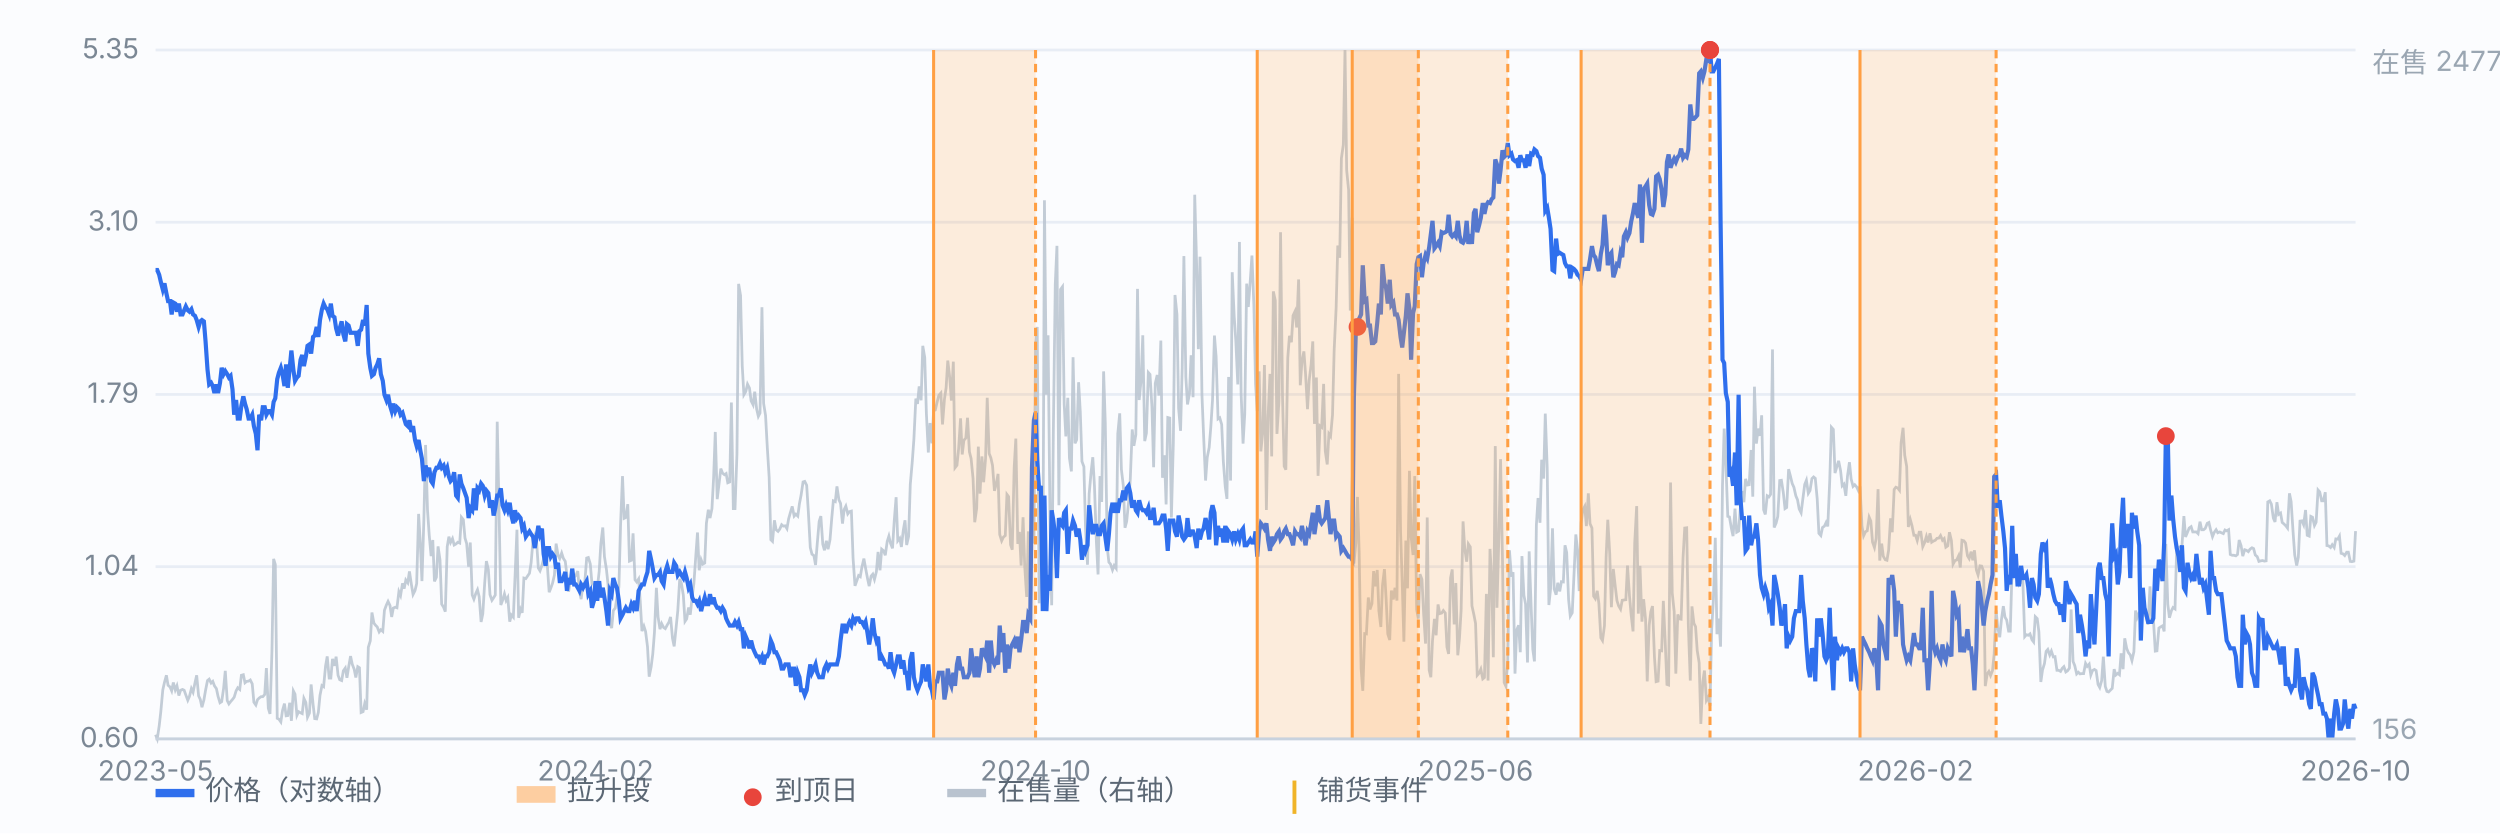
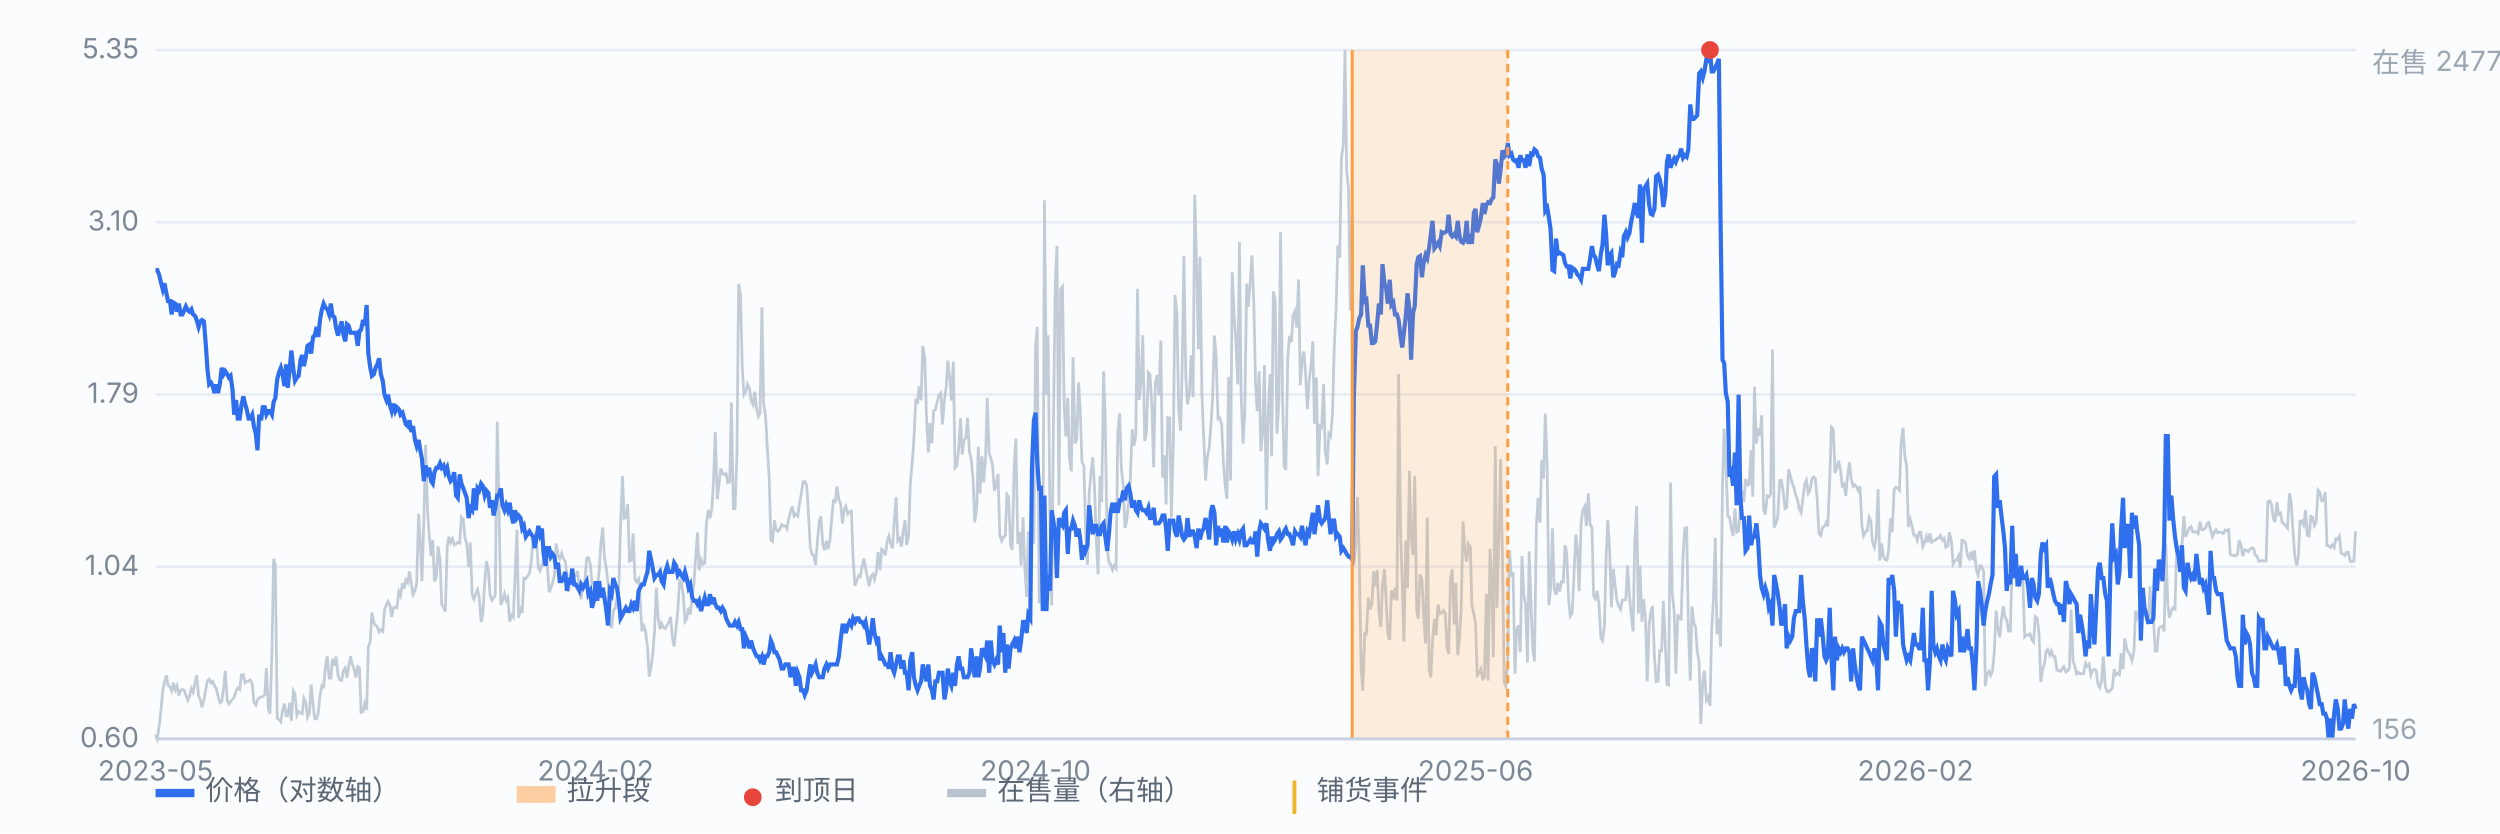
<svg xmlns="http://www.w3.org/2000/svg" viewBox="0 0 900 300" preserveAspectRatio="xMidYMid meet" style="width:100%;max-width:900px;height:auto;display:block" font-family="-apple-system,Segoe UI,Microsoft YaHei,sans-serif" font-size="10">
  <rect x="0" y="0" width="900" height="300" fill="#fbfcfe" />
  <line x1="56" y1="266.0" x2="848" y2="266.0" stroke="#e8edf5" stroke-width="1" />
  <text x="50" y="269.0" text-anchor="end" fill="#7b8794">0.60</text>
  <line x1="56" y1="204.0" x2="848" y2="204.0" stroke="#e8edf5" stroke-width="1" />
  <text x="50" y="207.0" text-anchor="end" fill="#7b8794">1.04</text>
  <line x1="56" y1="142.0" x2="848" y2="142.0" stroke="#e8edf5" stroke-width="1" />
  <text x="50" y="145.0" text-anchor="end" fill="#7b8794">1.79</text>
  <line x1="56" y1="80.0" x2="848" y2="80.0" stroke="#e8edf5" stroke-width="1" />
  <text x="50" y="83.0" text-anchor="end" fill="#7b8794">3.10</text>
  <line x1="56" y1="18.0" x2="848" y2="18.0" stroke="#e8edf5" stroke-width="1" />
  <text x="50" y="21.0" text-anchor="end" fill="#7b8794">5.35</text>
  <path d="M56.0 264.5 L56.6 266.0 L57.3 261.4 L57.9 256.1 L58.6 248.4 L59.2 245.7 L59.9 243.1 L60.5 246.7 L61.2 247.3 L61.8 248.7 L62.4 245.7 L63.1 248.4 L63.7 246.9 L64.4 250.4 L65.0 248.5 L65.7 248.2 L66.3 248.5 L66.9 250.2 L67.6 252.1 L68.2 250.7 L68.9 247.9 L69.5 249.2 L70.2 245.8 L70.8 243.1 L71.5 250.5 L72.1 251.8 L72.7 254.6 L73.4 252.0 L74.0 248.5 L74.7 245.0 L75.3 244.5 L76.0 245.9 L76.6 245.3 L77.2 246.9 L77.9 247.9 L78.5 250.7 L79.2 253.0 L79.8 252.6 L80.5 247.8 L81.1 241.5 L81.8 252.2 L82.4 253.4 L83.0 252.6 L83.7 251.8 L84.3 251.0 L85.0 248.7 L85.6 247.6 L86.3 248.2 L86.9 243.1 L87.6 242.9 L88.2 245.8 L88.8 245.3 L89.5 245.2 L90.1 244.8 L90.8 246.2 L91.4 252.8 L92.1 253.8 L92.7 251.9 L93.3 251.3 L94.0 250.8 L94.6 250.8 L95.3 250.0 L95.9 240.5 L96.6 255.0 L97.2 257.0 L97.9 234.4 L98.5 201.2 L99.1 203.2 L99.8 258.6 L100.4 258.9 L101.1 259.9 L101.7 255.8 L102.4 253.3 L103.0 257.7 L103.6 257.6 L104.3 253.0 L104.9 259.5 L105.6 248.7 L106.2 249.9 L106.9 257.5 L107.5 256.2 L108.2 256.6 L108.8 256.9 L109.4 251.4 L110.1 252.9 L110.7 258.2 L111.4 256.7 L112.0 246.4 L112.7 253.5 L113.3 258.7 L114.0 258.8 L114.6 256.5 L115.2 250.3 L115.9 246.8 L116.5 247.2 L117.2 239.8 L117.8 236.3 L118.5 244.1 L119.1 244.1 L119.7 237.2 L120.4 239.7 L121.0 236.4 L121.7 243.1 L122.3 244.7 L123.0 245.0 L123.6 241.5 L124.3 240.5 L124.9 244.0 L125.5 240.2 L126.2 236.2 L126.8 239.1 L127.5 240.9 L128.1 243.9 L128.8 240.0 L129.4 240.4 L130.0 256.5 L130.7 256.2 L131.3 253.3 L132.0 255.5 L132.6 233.0 L133.3 230.7 L133.9 220.5 L134.6 224.3 L135.2 225.1 L135.8 225.7 L136.5 227.5 L137.1 226.7 L137.8 227.3 L138.4 219.7 L139.1 217.8 L139.7 216.5 L140.4 218.0 L141.0 222.1 L141.6 218.9 L142.3 218.6 L142.9 218.8 L143.6 213.0 L144.2 214.4 L144.9 210.0 L145.5 211.9 L146.1 208.8 L146.8 209.8 L147.4 205.7 L148.1 210.4 L148.7 214.0 L149.4 212.6 L150.0 210.1 L150.7 185.0 L151.3 195.3 L151.9 209.2 L152.6 186.9 L153.2 160.2 L153.9 183.6 L154.5 192.4 L155.2 200.2 L155.8 194.4 L156.4 209.3 L157.1 207.8 L157.7 196.7 L158.4 201.6 L159.0 217.5 L159.7 218.6 L160.3 220.2 L161.0 196.8 L161.6 193.2 L162.2 195.3 L162.9 193.9 L163.5 196.2 L164.2 195.8 L164.8 195.2 L165.5 195.5 L166.1 186.2 L166.8 187.1 L167.4 193.7 L168.0 195.7 L168.7 204.0 L169.3 195.3 L170.0 214.2 L170.6 215.7 L171.3 213.6 L171.9 212.3 L172.5 214.8 L173.2 223.9 L173.8 221.0 L174.5 209.7 L175.1 202.0 L175.8 205.0 L176.4 214.1 L177.1 216.1 L177.7 215.2 L178.3 214.2 L179.0 151.8 L179.6 180.6 L180.3 217.8 L180.9 216.2 L181.6 213.8 L182.2 216.2 L182.8 215.1 L183.5 223.8 L184.1 221.4 L184.8 222.2 L185.4 207.9 L186.1 190.7 L186.7 222.4 L187.4 219.3 L188.0 220.6 L188.6 208.1 L189.3 208.3 L189.9 207.4 L190.6 206.4 L191.2 202.6 L191.9 194.4 L192.5 192.8 L193.2 195.5 L193.8 204.5 L194.4 205.5 L195.1 203.5 L195.7 201.2 L196.4 199.1 L197.0 202.9 L197.7 213.2 L198.3 211.7 L198.9 210.0 L199.6 207.0 L200.2 195.7 L200.9 199.9 L201.5 201.1 L202.2 199.1 L202.8 201.0 L203.5 202.1 L204.1 207.1 L204.7 213.0 L205.4 208.2 L206.0 207.7 L206.7 207.7 L207.3 207.2 L208.0 205.6 L208.6 213.0 L209.2 215.7 L209.9 210.2 L210.5 210.0 L211.2 200.9 L211.8 200.7 L212.5 203.0 L213.1 210.1 L213.8 210.4 L214.4 214.2 L215.0 211.9 L215.7 205.8 L216.3 195.8 L217.0 189.9 L217.6 200.4 L218.3 204.9 L218.9 210.4 L219.6 224.6 L220.2 226.1 L220.8 219.8 L221.5 218.9 L222.1 215.0 L222.8 211.3 L223.4 189.1 L224.1 171.4 L224.7 186.6 L225.3 186.3 L226.0 181.5 L226.6 202.0 L227.3 201.7 L227.9 192.0 L228.6 208.7 L229.2 209.5 L229.9 208.4 L230.5 216.7 L231.1 227.2 L231.8 225.4 L232.4 227.3 L233.1 232.8 L233.7 243.6 L234.4 240.1 L235.0 235.4 L235.6 227.7 L236.3 211.6 L236.9 222.1 L237.6 226.5 L238.2 224.5 L238.9 225.9 L239.5 226.3 L240.2 225.0 L240.8 224.0 L241.4 222.1 L242.1 229.8 L242.7 232.7 L243.4 225.9 L244.0 219.9 L244.7 208.4 L245.3 210.0 L246.0 214.3 L246.6 223.7 L247.2 222.8 L247.9 218.7 L248.5 221.3 L249.2 214.6 L249.8 210.0 L250.5 200.0 L251.1 191.7 L251.7 205.3 L252.4 201.5 L253.0 203.1 L253.7 202.7 L254.3 188.4 L255.0 183.5 L255.6 186.5 L256.3 183.1 L256.9 172.0 L257.5 155.5 L258.2 179.7 L258.8 174.6 L259.5 168.7 L260.1 170.3 L260.8 170.9 L261.4 170.5 L262.0 173.8 L262.7 173.5 L263.3 144.9 L264.0 183.1 L264.6 183.1 L265.3 163.5 L265.9 102.2 L266.6 106.4 L267.2 131.6 L267.8 142.1 L268.5 140.9 L269.1 138.3 L269.8 139.7 L270.4 144.3 L271.1 145.7 L271.7 141.0 L272.4 147.3 L273.0 149.9 L273.6 148.7 L274.3 110.6 L274.9 145.2 L275.6 149.6 L276.2 160.6 L276.9 171.9 L277.5 194.3 L278.1 194.9 L278.8 187.3 L279.4 190.7 L280.1 191.3 L280.7 190.5 L281.4 188.9 L282.0 189.4 L282.7 189.3 L283.3 190.3 L283.9 186.8 L284.6 184.3 L285.2 182.3 L285.9 185.8 L286.5 185.1 L287.2 185.8 L287.8 181.3 L288.4 178.2 L289.1 173.5 L289.7 173.3 L290.4 174.7 L291.0 184.2 L291.7 197.1 L292.3 199.5 L293.0 200.0 L293.6 203.4 L294.2 195.8 L294.9 187.7 L295.5 185.8 L296.2 195.9 L296.8 198.1 L297.5 194.7 L298.1 197.7 L298.8 194.3 L299.4 186.9 L300.0 180.3 L300.7 180.6 L301.3 175.1 L302.0 179.9 L302.6 181.2 L303.3 188.5 L303.9 183.4 L304.5 182.2 L305.2 185.0 L305.8 184.2 L306.5 184.0 L307.1 200.9 L307.8 210.9 L308.4 209.2 L309.1 207.2 L309.7 207.6 L310.3 204.1 L311.0 201.1 L311.6 204.5 L312.3 208.2 L312.9 211.0 L313.6 207.4 L314.2 206.7 L314.8 208.6 L315.5 205.8 L316.1 198.7 L316.8 205.3 L317.4 197.7 L318.1 198.3 L318.7 199.9 L319.4 194.9 L320.0 193.0 L320.6 195.6 L321.3 197.4 L321.9 187.9 L322.6 179.0 L323.2 194.7 L323.9 193.8 L324.5 196.9 L325.2 190.8 L325.8 187.3 L326.4 196.2 L327.1 193.1 L327.7 174.4 L328.4 166.4 L329.0 158.1 L329.7 143.5 L330.3 145.4 L330.9 139.1 L331.6 144.1 L332.2 124.5 L332.9 128.7 L333.5 148.9 L334.2 162.9 L334.8 152.3 L335.5 159.6 L336.1 147.8 L336.7 147.6 L337.4 144.6 L338.0 142.3 L338.7 141.5 L339.3 152.8 L340.0 143.7 L340.6 139.6 L341.2 129.8 L341.9 135.9 L342.5 144.2 L343.2 130.2 L343.8 168.4 L344.5 167.5 L345.1 161.6 L345.8 150.6 L346.4 163.6 L347.0 158.5 L347.7 157.7 L348.3 150.4 L349.0 162.7 L349.6 165.1 L350.3 172.3 L350.9 188.0 L351.6 183.0 L352.2 160.8 L352.8 177.7 L353.5 164.3 L354.1 173.6 L354.8 165.1 L355.4 143.2 L356.1 163.3 L356.7 164.8 L357.3 167.5 L358.0 176.7 L358.6 174.4 L359.3 170.6 L359.9 192.4 L360.6 194.7 L361.2 193.4 L361.9 192.8 L362.5 178.0 L363.1 178.8 L363.8 196.1 L364.4 197.9 L365.1 168.4 L365.7 157.9 L366.4 195.8 L367.0 191.5 L367.6 203.6 L368.3 186.2 L368.9 203.8 L369.6 214.9 L370.2 191.3 L370.9 210.4 L371.5 178.9 L372.2 195.7 L372.8 124.3 L373.4 117.7 L374.1 217.2 L374.7 195.8 L375.4 216.4 L376.0 72.1 L376.7 142.1 L377.3 120.7 L378.0 186.5 L378.6 217.9 L379.2 155.5 L379.9 102.3 L380.5 88.5 L381.2 181.9 L381.8 104.2 L382.5 103.2 L383.1 145.4 L383.7 157.1 L384.4 143.2 L385.0 164.9 L385.7 169.7 L386.3 128.6 L387.0 159.6 L387.6 158.3 L388.3 137.6 L388.9 148.3 L389.5 166.1 L390.2 168.0 L390.8 190.5 L391.5 203.3 L392.1 177.8 L392.8 169.9 L393.4 164.6 L394.0 174.9 L394.7 195.1 L395.3 206.8 L396.0 171.4 L396.6 180.7 L397.3 133.7 L397.9 152.4 L398.6 197.1 L399.2 202.4 L399.8 203.1 L400.5 205.2 L401.1 203.6 L401.8 204.6 L402.4 156.2 L403.1 148.8 L403.7 169.0 L404.4 174.9 L405.0 190.0 L405.6 187.7 L406.3 180.7 L406.9 172.5 L407.6 154.6 L408.2 160.5 L408.9 156.5 L409.5 104.0 L410.1 144.0 L410.8 136.7 L411.4 120.7 L412.1 158.8 L412.7 155.9 L413.4 134.1 L414.0 134.8 L414.7 146.5 L415.3 168.2 L415.9 138.0 L416.6 135.0 L417.2 142.4 L417.9 122.6 L418.5 172.0 L419.2 163.9 L419.8 181.6 L420.4 150.3 L421.1 150.5 L421.7 186.3 L422.4 159.3 L423.0 106.2 L423.7 113.2 L424.3 147.0 L425.0 155.1 L425.6 132.2 L426.2 92.2 L426.9 135.7 L427.5 145.6 L428.2 141.7 L428.8 127.9 L429.5 143.0 L430.1 70.1 L430.8 96.0 L431.4 125.7 L432.0 92.4 L432.7 142.1 L433.3 156.9 L434.0 173.0 L434.6 164.7 L435.3 161.1 L435.9 153.6 L436.5 144.1 L437.2 120.8 L437.8 128.4 L438.5 150.8 L439.1 150.4 L439.8 152.8 L440.4 166.1 L441.1 175.3 L441.7 179.6 L442.3 135.7 L443.0 173.0 L443.6 98.0 L444.3 113.8 L444.9 122.7 L445.6 138.4 L446.2 87.1 L446.8 141.6 L447.5 159.7 L448.1 149.1 L448.8 102.1 L449.4 110.5 L450.1 101.0 L450.7 92.0 L451.4 110.0 L452.0 138.3 L452.6 148.0 L453.3 133.7 L453.9 162.5 L454.6 155.5 L455.2 131.4 L455.9 183.6 L456.5 150.2 L457.2 134.6 L457.8 164.3 L458.4 104.9 L459.1 108.2 L459.7 156.2 L460.4 144.7 L461.0 83.6 L461.7 142.7 L462.3 167.8 L462.9 169.1 L463.6 128.8 L464.2 120.9 L464.9 123.2 L465.5 113.6 L466.2 112.1 L466.8 117.9 L467.5 100.6 L468.1 138.7 L468.7 130.1 L469.4 126.5 L470.0 134.6 L470.7 147.3 L471.3 136.9 L472.0 131.3 L472.6 122.9 L473.2 152.6 L473.9 135.9 L474.5 171.3 L475.2 153.3 L475.8 153.8 L476.5 138.2 L477.1 162.4 L477.8 167.2 L478.4 156.2 L479.0 157.1 L479.7 149.4 L480.3 126.0 L481.0 111.0 L481.6 88.4 L482.3 92.8 L482.9 57.0 L483.6 52.1 L484.2 18.0 L484.8 61.3 L485.5 68.4 L486.1 111.8 L486.8 78.4 L487.4 202.9 L488.1 195.6 L488.7 178.9 L489.3 199.1 L490.0 240.7 L490.6 248.7 L491.3 228.1 L491.9 228.2 L492.6 215.1 L493.2 219.4 L493.9 217.3 L494.5 205.6 L495.1 211.1 L495.8 205.2 L496.4 219.9 L497.1 225.7 L497.7 210.7 L498.4 204.9 L499.0 215.6 L499.6 228.2 L500.3 230.4 L500.9 212.6 L501.6 215.8 L502.2 211.6 L502.9 216.2 L503.5 134.6 L504.2 191.3 L504.8 209.8 L505.4 231.0 L506.1 194.6 L506.7 211.8 L507.4 169.5 L508.0 193.2 L508.7 199.8 L509.3 171.4 L510.0 219.5 L510.6 222.7 L511.2 206.7 L511.9 208.6 L512.5 220.8 L513.2 231.7 L513.8 186.3 L514.5 241.2 L515.1 243.8 L515.7 230.6 L516.4 222.8 L517.0 228.7 L517.7 217.6 L518.3 220.9 L519.0 220.7 L519.6 219.8 L520.3 220.7 L520.9 232.9 L521.5 235.4 L522.2 208.1 L522.8 205.0 L523.5 224.8 L524.1 209.9 L524.8 235.9 L525.4 229.9 L526.0 219.7 L526.7 187.7 L527.3 197.5 L528.0 202.2 L528.6 195.8 L529.3 196.9 L529.9 218.1 L530.6 221.3 L531.2 224.4 L531.8 243.1 L532.5 242.3 L533.1 240.9 L533.8 244.4 L534.4 243.9 L535.1 213.8 L535.7 245.0 L536.4 197.6 L537.0 208.3 L537.6 236.6 L538.3 160.6 L538.9 218.8 L539.6 193.0 L540.2 165.3 L540.9 201.9 L541.5 245.7 L542.1 247.0 L542.8 238.0 L543.4 198.1 L544.1 207.6 L544.7 206.0 L545.4 242.5 L546.0 226.8 L546.7 225.1 L547.3 234.8 L547.9 200.2 L548.6 214.3 L549.2 217.4 L549.9 238.5 L550.5 198.5 L551.2 218.2 L551.8 233.7 L552.4 238.1 L553.1 188.9 L553.7 179.3 L554.4 188.2 L555.0 165.5 L555.7 172.3 L556.3 148.9 L557.0 168.8 L557.6 217.8 L558.2 212.0 L558.9 190.2 L559.5 212.0 L560.2 214.1 L560.8 209.8 L561.5 212.9 L562.1 209.4 L562.8 209.5 L563.4 196.3 L564.0 198.9 L564.7 215.9 L565.3 221.8 L566.0 220.6 L566.6 207.7 L567.3 192.4 L567.9 197.9 L568.5 212.8 L569.2 188.3 L569.8 183.6 L570.5 182.3 L571.1 189.4 L571.8 177.6 L572.4 188.5 L573.1 190.1 L573.7 214.6 L574.3 215.5 L575.0 212.7 L575.6 217.3 L576.3 229.6 L576.9 230.6 L577.6 225.3 L578.2 200.6 L578.8 187.1 L579.5 199.3 L580.1 218.6 L580.8 204.8 L581.4 210.3 L582.1 216.2 L582.7 218.1 L583.4 219.3 L584.0 216.1 L584.6 216.0 L585.3 215.9 L585.9 203.6 L586.6 214.4 L587.2 221.2 L587.9 227.3 L588.5 195.4 L589.2 182.2 L589.8 220.9 L590.4 203.7 L591.1 223.8 L591.7 215.7 L592.4 222.9 L593.0 245.3 L593.7 225.1 L594.3 220.2 L594.9 218.2 L595.6 236.5 L596.2 245.4 L596.9 245.2 L597.5 234.2 L598.2 234.3 L598.8 216.3 L599.5 231.7 L600.1 246.4 L600.7 246.6 L601.4 173.7 L602.0 213.5 L602.7 220.1 L603.3 242.5 L604.0 221.2 L604.6 222.8 L605.2 222.9 L605.9 200.7 L606.5 190.1 L607.2 190.0 L607.8 225.1 L608.5 245.0 L609.1 218.3 L609.8 224.4 L610.4 225.6 L611.0 234.2 L611.7 238.6 L612.3 260.6 L613.0 245.5 L613.6 241.4 L614.3 252.1 L614.9 251.0 L615.6 254.1 L616.2 226.6 L616.8 216.2 L617.5 193.6 L618.1 228.3 L618.8 222.7 L619.4 232.8 L620.1 174.5 L620.7 154.3 L621.3 166.4 L622.0 185.9 L622.6 186.1 L623.3 190.2 L623.9 193.0 L624.6 183.1 L625.2 191.6 L625.9 191.2 L626.5 183.2 L627.1 176.8 L627.8 180.8 L628.4 172.4 L629.1 174.6 L629.7 174.5 L630.4 162.0 L631.0 178.8 L631.6 139.2 L632.3 159.7 L632.9 154.3 L633.6 156.9 L634.2 149.5 L634.9 183.5 L635.5 185.2 L636.2 178.5 L636.8 178.9 L637.4 178.0 L638.1 125.8 L638.7 189.9 L639.4 188.3 L640.0 185.9 L640.7 173.0 L641.3 172.9 L642.0 177.4 L642.6 183.1 L643.2 182.7 L643.9 168.9 L644.5 171.2 L645.2 174.1 L645.8 175.4 L646.5 178.5 L647.1 179.9 L647.7 183.2 L648.4 184.6 L649.0 179.8 L649.7 174.4 L650.3 172.9 L651.0 177.6 L651.6 176.6 L652.3 172.3 L652.9 171.7 L653.5 172.2 L654.2 179.7 L654.8 192.0 L655.5 192.8 L656.1 189.9 L656.8 189.4 L657.4 188.1 L658.0 189.5 L658.7 173.1 L659.3 153.8 L660.0 154.6 L660.6 170.3 L661.3 167.9 L661.9 165.9 L662.6 169.4 L663.2 174.9 L663.8 174.3 L664.5 178.5 L665.1 171.4 L665.8 166.4 L666.4 172.4 L667.1 175.1 L667.7 174.5 L668.4 175.3 L669.0 176.6 L669.6 175.1 L670.3 189.4 L670.9 192.9 L671.6 191.4 L672.2 191.1 L672.9 186.2 L673.5 187.6 L674.1 195.1 L674.8 197.1 L675.4 193.9 L676.1 176.1 L676.7 201.8 L677.4 195.7 L678.0 200.3 L678.7 201.5 L679.3 201.7 L679.9 198.1 L680.6 186.6 L681.2 191.6 L681.9 176.2 L682.5 175.4 L683.2 175.7 L683.8 176.5 L684.4 159.4 L685.1 154.0 L685.7 163.9 L686.4 167.9 L687.0 189.7 L687.7 187.0 L688.3 189.2 L689.0 192.7 L689.6 192.7 L690.2 194.6 L690.9 191.6 L691.5 191.6 L692.2 196.8 L692.8 195.5 L693.5 193.1 L694.1 195.3 L694.8 192.0 L695.4 195.2 L696.0 194.8 L696.7 194.5 L697.3 193.8 L698.0 193.7 L698.6 192.8 L699.3 194.5 L699.9 193.9 L700.5 197.0 L701.2 196.5 L701.8 191.6 L702.5 194.6 L703.1 203.1 L703.8 201.8 L704.4 201.6 L705.1 200.1 L705.7 204.3 L706.3 194.5 L707.0 194.7 L707.6 195.5 L708.3 200.1 L708.9 201.1 L709.6 198.6 L710.2 201.7 L710.8 198.1 L711.5 205.2 L712.1 207.0 L712.8 203.7 L713.4 203.8 L714.1 205.7 L714.7 247.0 L715.4 242.6 L716.0 241.7 L716.6 243.2 L717.3 241.4 L717.9 235.4 L718.6 219.8 L719.2 226.0 L719.9 229.4 L720.5 223.2 L721.2 218.2 L721.8 222.2 L722.4 223.2 L723.1 227.2 L723.7 227.2 L724.4 202.9 L725.0 206.9 L725.7 205.2 L726.3 206.2 L726.9 210.4 L727.6 209.5 L728.2 208.7 L728.9 229.2 L729.5 228.5 L730.2 228.7 L730.8 228.2 L731.5 230.3 L732.1 231.1 L732.7 222.0 L733.4 222.7 L734.0 227.5 L734.7 245.5 L735.3 241.2 L736.0 238.9 L736.6 234.5 L737.2 233.8 L737.9 235.8 L738.5 234.4 L739.2 236.5 L739.8 236.4 L740.5 241.3 L741.1 241.3 L741.8 241.7 L742.4 240.6 L743.0 240.0 L743.7 241.9 L744.3 241.5 L745.0 240.5 L745.6 219.4 L746.3 238.1 L746.9 239.6 L747.6 242.6 L748.2 242.0 L748.8 242.6 L749.5 242.5 L750.1 242.5 L750.8 238.8 L751.4 239.9 L752.1 239.1 L752.7 243.0 L753.3 241.4 L754.0 241.0 L754.6 241.4 L755.3 246.4 L755.9 247.5 L756.6 245.0 L757.2 236.4 L757.9 247.1 L758.5 248.9 L759.1 249.1 L759.8 248.4 L760.4 247.8 L761.1 240.9 L761.7 243.0 L762.4 242.4 L763.0 242.9 L763.6 235.2 L764.3 240.9 L764.9 229.8 L765.6 233.4 L766.2 234.9 L766.9 235.8 L767.5 237.8 L768.2 234.6 L768.8 219.8 L769.4 222.3 L770.1 220.6 L770.7 220.3 L771.4 220.8 L772.0 221.2 L772.7 222.1 L773.3 224.9 L774.0 211.1 L774.6 222.5 L775.2 222.5 L775.9 234.4 L776.5 234.3 L777.2 226.1 L777.8 225.7 L778.5 225.3 L779.1 227.3 L779.7 195.8 L780.4 217.5 L781.0 222.4 L781.7 219.9 L782.3 218.7 L783.0 219.2 L783.6 197.6 L784.3 197.0 L784.9 196.9 L785.5 196.5 L786.2 185.8 L786.8 193.3 L787.5 191.6 L788.1 190.1 L788.8 189.6 L789.4 191.5 L790.0 191.5 L790.7 191.5 L791.3 192.1 L792.0 187.8 L792.6 190.7 L793.3 190.7 L793.9 190.2 L794.6 188.4 L795.2 188.1 L795.8 190.7 L796.5 193.2 L797.1 191.7 L797.8 190.7 L798.4 191.8 L799.1 191.5 L799.7 191.8 L800.4 192.1 L801.0 190.8 L801.6 191.1 L802.3 190.7 L802.9 199.6 L803.6 199.9 L804.2 199.9 L804.9 200.1 L805.5 199.6 L806.1 194.4 L806.8 196.5 L807.4 200.2 L808.1 197.9 L808.7 198.1 L809.4 198.6 L810.0 197.7 L810.7 197.2 L811.3 197.5 L811.9 199.8 L812.6 200.4 L813.2 202.1 L813.9 201.9 L814.5 201.8 L815.2 202.0 L815.8 201.9 L816.4 180.7 L817.1 180.3 L817.7 181.5 L818.4 186.5 L819.0 187.9 L819.7 180.8 L820.3 185.2 L821.0 184.7 L821.6 188.1 L822.2 188.6 L822.9 189.3 L823.5 190.1 L824.2 177.6 L824.8 180.6 L825.5 191.4 L826.1 199.8 L826.8 203.6 L827.4 200.6 L828.0 187.6 L828.7 187.5 L829.3 188.9 L830.0 183.6 L830.6 192.7 L831.3 193.0 L831.9 185.9 L832.5 186.2 L833.2 189.2 L833.8 188.0 L834.5 176.4 L835.1 177.1 L835.8 180.3 L836.4 180.3 L837.1 177.2 L837.7 196.4 L838.3 196.5 L839.0 197.1 L839.6 196.1 L840.3 197.1 L840.9 194.0 L841.6 194.1 L842.2 193.0 L842.8 199.2 L843.5 199.4 L844.1 200.0 L844.8 198.8 L845.4 198.8 L846.1 202.1 L846.7 202.2 L847.4 202.0 L848.0 191.2" fill="none" stroke="#b9c3cf" stroke-width="1" opacity="0.85" />
  <text x="854" y="26" fill="#9aa6b2">在售 2477</text>
  <text x="854" y="266" fill="#9aa6b2">156</text>
  <path d="M56.0 97.2 L56.6 97.2 L57.3 98.9 L57.9 101.5 L58.6 104.2 L59.2 102.0 L59.9 105.6 L60.5 108.4 L61.2 108.4 L61.8 113.2 L62.4 108.9 L63.1 109.3 L63.7 112.2 L64.4 109.3 L65.0 113.2 L65.7 113.2 L66.3 111.7 L66.9 110.3 L67.6 111.7 L68.2 112.2 L68.9 111.3 L69.5 113.2 L70.2 113.7 L70.8 115.2 L71.5 117.7 L72.1 115.7 L72.7 115.2 L73.4 115.7 L74.0 122.9 L74.7 133.0 L75.3 138.4 L76.0 137.8 L76.6 139.0 L77.2 141.5 L77.9 138.4 L78.5 141.5 L79.2 137.8 L79.8 132.4 L80.5 134.7 L81.1 133.6 L81.8 134.7 L82.4 135.9 L83.0 135.3 L83.7 140.2 L84.3 149.3 L85.0 144.0 L85.6 150.7 L86.3 150.7 L86.9 146.0 L87.6 142.7 L88.2 145.3 L88.8 147.3 L89.5 150.7 L90.1 150.7 L90.8 149.3 L91.4 153.4 L92.1 156.2 L92.7 162.1 L93.3 149.3 L94.0 151.3 L94.6 146.6 L95.3 146.6 L95.9 149.3 L96.6 148.0 L97.2 148.0 L97.9 149.3 L98.5 144.7 L99.1 143.4 L99.8 136.5 L100.4 134.2 L101.1 132.4 L101.7 134.7 L102.4 139.0 L103.0 131.2 L103.6 139.6 L104.3 132.4 L104.9 126.2 L105.6 133.0 L106.2 137.1 L106.9 135.9 L107.5 135.3 L108.2 129.5 L108.8 127.8 L109.4 131.8 L110.1 128.4 L110.7 124.5 L111.4 124.0 L112.0 127.3 L112.7 121.3 L113.3 120.8 L114.0 117.7 L114.6 121.3 L115.2 115.2 L115.9 111.3 L116.5 109.3 L117.2 110.8 L117.8 111.3 L118.5 113.2 L119.1 109.3 L119.7 113.7 L120.4 114.2 L121.0 118.2 L121.7 120.8 L122.3 118.2 L123.0 115.7 L123.6 120.3 L124.3 122.9 L124.9 116.7 L125.5 117.2 L126.2 119.8 L126.8 119.8 L127.5 119.8 L128.1 119.8 L128.8 124.5 L129.4 119.2 L130.0 118.7 L130.7 115.2 L131.3 117.2 L132.0 109.8 L132.6 127.3 L133.3 132.4 L133.9 135.3 L134.6 134.7 L135.2 132.4 L135.8 131.2 L136.5 129.0 L137.1 134.7 L137.8 137.1 L138.4 142.1 L139.1 144.0 L139.7 142.1 L140.4 146.0 L141.0 148.0 L141.6 145.3 L142.3 148.0 L142.9 146.6 L143.6 147.3 L144.2 149.3 L144.9 148.6 L145.5 150.7 L146.1 152.7 L146.8 153.4 L147.4 151.3 L148.1 155.5 L148.7 153.4 L149.4 158.4 L150.0 160.6 L150.7 158.4 L151.3 162.1 L151.9 165.2 L152.6 173.2 L153.2 167.6 L153.9 170.0 L154.5 168.4 L155.2 173.2 L155.8 174.1 L156.4 170.0 L157.1 168.4 L157.7 168.4 L158.4 166.8 L159.0 168.4 L159.7 167.6 L160.3 170.0 L161.0 168.4 L161.6 171.6 L162.2 173.2 L162.9 172.4 L163.5 170.0 L164.2 178.4 L164.8 179.2 L165.5 170.8 L166.1 174.1 L166.8 175.8 L167.4 177.5 L168.0 179.2 L168.7 186.5 L169.3 182.8 L170.0 183.7 L170.6 175.8 L171.3 183.7 L171.9 175.8 L172.5 176.6 L173.2 174.1 L173.8 174.9 L174.5 178.4 L175.1 176.6 L175.8 177.5 L176.4 182.8 L177.1 180.1 L177.7 185.6 L178.3 182.8 L179.0 178.4 L179.6 178.4 L180.3 175.8 L180.9 181.9 L181.6 183.7 L182.2 181.9 L182.8 183.7 L183.5 181.0 L184.1 185.6 L184.8 188.4 L185.4 183.7 L186.1 186.5 L186.7 185.6 L187.4 186.5 L188.0 190.3 L188.6 189.3 L189.3 193.2 L189.9 192.3 L190.6 191.3 L191.2 192.3 L191.9 193.2 L192.5 197.3 L193.2 193.2 L193.8 189.3 L194.4 192.3 L195.1 190.3 L195.7 199.4 L196.4 203.7 L197.0 197.3 L197.7 197.3 L198.3 200.4 L198.9 199.4 L199.6 200.4 L200.2 204.7 L200.9 202.6 L201.5 209.2 L202.2 209.2 L202.8 208.1 L203.5 205.9 L204.1 212.7 L204.7 208.1 L205.4 210.4 L206.0 204.7 L206.7 210.4 L207.3 210.4 L208.0 211.6 L208.6 212.7 L209.2 210.4 L209.9 211.6 L210.5 210.4 L211.2 209.2 L211.8 213.9 L212.5 212.7 L213.1 218.8 L213.8 216.3 L214.4 209.2 L215.0 216.3 L215.7 209.2 L216.3 215.1 L217.0 211.6 L217.6 215.1 L218.3 220.0 L218.9 225.2 L219.6 212.7 L220.2 213.9 L220.8 208.1 L221.5 210.4 L222.1 211.6 L222.8 216.3 L223.4 222.6 L224.1 221.3 L224.7 220.0 L225.3 218.8 L226.0 220.0 L226.6 220.0 L227.3 217.5 L227.9 218.8 L228.6 216.3 L229.2 220.0 L229.9 212.7 L230.5 211.6 L231.1 210.4 L231.8 210.4 L232.4 208.1 L233.1 205.9 L233.7 198.3 L234.4 201.5 L235.0 204.7 L235.6 208.1 L236.3 207.0 L236.9 207.0 L237.6 205.9 L238.2 209.2 L238.9 210.4 L239.5 205.9 L240.2 203.7 L240.8 205.9 L241.4 205.9 L242.1 205.9 L242.7 202.6 L243.4 203.7 L244.0 207.0 L244.7 205.9 L245.3 207.0 L246.0 208.1 L246.6 205.9 L247.2 208.1 L247.9 211.6 L248.5 210.4 L249.2 215.1 L249.8 216.3 L250.5 216.3 L251.1 217.5 L251.7 216.3 L252.4 220.0 L253.0 217.5 L253.7 215.1 L254.3 217.5 L255.0 217.5 L255.6 213.9 L256.3 217.5 L256.9 215.1 L257.5 217.5 L258.2 218.8 L258.8 218.8 L259.5 220.0 L260.1 218.8 L260.8 220.0 L261.4 222.6 L262.0 223.9 L262.7 225.2 L263.3 225.2 L264.0 225.2 L264.6 223.9 L265.3 225.2 L265.9 223.9 L266.6 226.5 L267.2 226.5 L267.8 233.4 L268.5 229.2 L269.1 230.6 L269.8 233.4 L270.4 230.6 L271.1 233.4 L271.7 234.8 L272.4 236.3 L273.0 236.3 L273.6 237.7 L274.3 236.3 L274.9 239.2 L275.6 236.3 L276.2 236.3 L276.9 234.8 L277.5 230.6 L278.1 232.0 L278.8 234.8 L279.4 234.8 L280.1 236.3 L280.7 237.7 L281.4 240.7 L282.0 240.7 L282.7 239.2 L283.3 239.2 L283.9 239.2 L284.6 243.8 L285.2 240.7 L285.9 240.7 L286.5 246.9 L287.2 242.2 L287.8 243.8 L288.4 248.5 L289.1 248.5 L289.7 250.2 L290.4 248.5 L291.0 243.8 L291.7 239.2 L292.3 242.2 L293.0 240.7 L293.6 239.2 L294.2 242.2 L294.9 243.8 L295.5 243.8 L296.2 243.8 L296.8 240.7 L297.5 239.2 L298.1 240.7 L298.8 239.2 L299.4 239.2 L300.0 239.2 L300.7 239.2 L301.3 239.2 L302.0 236.3 L302.6 230.6 L303.3 225.2 L303.9 225.2 L304.5 227.9 L305.2 225.2 L305.8 223.9 L306.5 225.2 L307.1 222.6 L307.8 223.9 L308.4 222.6 L309.1 222.6 L309.7 223.9 L310.3 223.9 L311.0 225.2 L311.6 223.9 L312.3 227.9 L312.9 232.0 L313.6 227.9 L314.2 222.6 L314.8 227.9 L315.5 230.6 L316.1 229.2 L316.8 237.7 L317.4 236.3 L318.1 237.7 L318.7 239.2 L319.4 239.2 L320.0 240.7 L320.6 234.8 L321.3 240.7 L321.9 242.2 L322.6 239.2 L323.2 236.3 L323.9 236.3 L324.5 240.7 L325.2 237.7 L325.8 242.2 L326.4 242.2 L327.1 248.5 L327.7 237.7 L328.4 234.8 L329.0 243.8 L329.7 246.9 L330.3 248.5 L330.9 246.9 L331.6 245.3 L332.2 239.2 L332.9 242.2 L333.5 245.3 L334.2 239.2 L334.8 246.9 L335.5 248.5 L336.1 251.8 L336.7 245.3 L337.4 245.3 L338.0 242.2 L338.7 242.2 L339.3 242.2 L340.0 251.8 L340.6 248.5 L341.2 240.7 L341.9 245.3 L342.5 246.9 L343.2 242.2 L343.8 246.9 L344.5 239.2 L345.1 236.3 L345.8 240.7 L346.4 240.7 L347.0 243.8 L347.7 243.8 L348.3 243.8 L349.0 242.2 L349.6 233.4 L350.3 239.2 L350.9 243.8 L351.6 236.3 L352.2 243.8 L352.8 240.7 L353.5 233.4 L354.1 234.8 L354.8 236.3 L355.4 230.6 L356.1 242.2 L356.7 230.6 L357.3 237.7 L358.0 239.2 L358.6 237.7 L359.3 239.2 L359.9 225.2 L360.6 234.8 L361.2 227.9 L361.9 242.2 L362.5 232.0 L363.1 240.7 L363.8 233.4 L364.4 232.0 L365.1 230.6 L365.7 233.4 L366.4 229.2 L367.0 234.8 L367.6 230.6 L368.3 223.9 L368.9 223.9 L369.6 227.9 L370.2 221.3 L370.9 222.6 L371.5 168.4 L372.2 151.3 L372.8 148.6 L373.4 166.0 L374.1 176.6 L374.7 174.9 L375.4 220.0 L376.0 178.4 L376.7 220.0 L377.3 207.0 L378.0 212.7 L378.6 183.7 L379.2 187.4 L379.9 193.2 L380.5 208.1 L381.2 186.5 L381.8 188.4 L382.5 189.3 L383.1 184.6 L383.7 183.7 L384.4 199.4 L385.0 190.3 L385.7 190.3 L386.3 187.4 L387.0 189.3 L387.6 193.2 L388.3 190.3 L388.9 194.2 L389.5 201.5 L390.2 196.3 L390.8 198.3 L391.5 196.3 L392.1 181.9 L392.8 188.4 L393.4 192.3 L394.0 189.3 L394.7 189.3 L395.3 192.3 L396.0 192.3 L396.6 189.3 L397.3 188.4 L397.9 193.2 L398.6 198.3 L399.2 192.3 L399.8 184.6 L400.5 181.0 L401.1 184.6 L401.8 181.0 L402.4 184.6 L403.1 180.1 L403.7 180.1 L404.4 176.6 L405.0 180.1 L405.6 175.8 L406.3 174.9 L406.9 177.5 L407.6 182.8 L408.2 180.1 L408.9 183.7 L409.5 184.6 L410.1 180.1 L410.8 182.8 L411.4 183.7 L412.1 183.7 L412.7 184.6 L413.4 182.8 L414.0 186.5 L414.7 186.5 L415.3 182.8 L415.9 188.4 L416.6 188.4 L417.2 188.4 L417.9 187.4 L418.5 185.6 L419.2 185.6 L419.8 190.3 L420.4 198.3 L421.1 187.4 L421.7 187.4 L422.4 187.4 L423.0 191.3 L423.7 193.2 L424.3 185.6 L425.0 189.3 L425.6 193.2 L426.2 194.2 L426.9 193.2 L427.5 186.5 L428.2 193.2 L428.8 191.3 L429.5 191.3 L430.1 193.2 L430.8 197.3 L431.4 190.3 L432.0 194.2 L432.7 191.3 L433.3 190.3 L434.0 186.5 L434.6 189.3 L435.3 194.2 L435.9 184.6 L436.5 181.9 L437.2 184.6 L437.8 196.3 L438.5 189.3 L439.1 193.2 L439.8 190.3 L440.4 195.3 L441.1 189.3 L441.7 195.3 L442.3 191.3 L443.0 192.3 L443.6 194.2 L444.3 191.3 L444.9 194.2 L445.6 192.3 L446.2 194.2 L446.8 191.3 L447.5 190.3 L448.1 196.3 L448.8 196.3 L449.4 195.3 L450.1 194.2 L450.7 195.3 L451.4 195.3 L452.0 191.3 L452.6 200.4 L453.3 191.3 L453.9 188.4 L454.6 189.3 L455.2 190.3 L455.9 188.4 L456.5 194.2 L457.2 198.3 L457.8 193.2 L458.4 195.3 L459.1 194.2 L459.7 192.3 L460.4 191.3 L461.0 194.2 L461.7 193.2 L462.3 191.3 L462.9 190.3 L463.6 192.3 L464.2 192.3 L464.9 194.2 L465.5 196.3 L466.2 191.3 L466.8 192.3 L467.5 192.3 L468.1 193.2 L468.7 189.3 L469.4 193.2 L470.0 196.3 L470.7 191.3 L471.3 192.3 L472.0 188.4 L472.6 184.6 L473.2 192.3 L473.9 187.4 L474.5 181.9 L475.2 187.4 L475.8 188.4 L476.5 187.4 L477.1 186.5 L477.8 180.1 L478.4 186.5 L479.0 192.3 L479.7 187.4 L480.3 187.4 L481.0 193.2 L481.6 192.3 L482.3 193.2 L482.9 198.3 L483.6 197.3 L484.2 198.3 L484.8 199.4 L485.5 200.4 L486.1 200.4 L486.8 201.5 L487.4 142.7 L488.1 119.2 L488.7 117.7 L489.3 114.7 L490.0 113.2 L490.6 95.5 L491.3 108.4 L491.9 107.9 L492.6 117.2 L493.2 117.2 L493.9 123.5 L494.5 123.5 L495.1 122.9 L495.8 116.2 L496.4 109.3 L497.1 113.2 L497.7 95.1 L498.4 102.0 L499.0 103.8 L499.6 109.3 L500.3 100.7 L500.9 109.8 L501.6 108.9 L502.2 113.2 L502.9 113.2 L503.5 115.2 L504.2 121.3 L504.8 125.1 L505.4 119.8 L506.1 113.7 L506.7 105.6 L507.4 111.3 L508.0 129.5 L508.7 112.7 L509.3 110.3 L510.0 95.1 L510.6 92.6 L511.2 92.2 L511.9 99.8 L512.5 94.7 L513.2 91.8 L513.8 93.0 L514.5 89.0 L515.1 84.3 L515.7 79.5 L516.4 89.4 L517.0 88.6 L517.7 87.4 L518.3 88.6 L519.0 83.6 L519.6 83.9 L520.3 83.6 L520.9 83.2 L521.5 77.3 L522.2 84.3 L522.8 85.1 L523.5 84.3 L524.1 85.1 L524.8 79.5 L525.4 84.7 L526.0 87.0 L526.7 87.4 L527.3 86.2 L528.0 79.5 L528.6 87.8 L529.3 84.3 L529.9 87.8 L530.6 76.6 L531.2 75.2 L531.8 83.6 L532.5 81.0 L533.1 78.4 L533.8 73.1 L534.4 77.0 L535.1 73.8 L535.7 72.8 L536.4 73.1 L537.0 71.7 L537.6 71.1 L538.3 57.4 L538.9 59.2 L539.6 66.1 L540.2 61.3 L540.9 54.1 L541.5 56.5 L542.1 55.9 L542.8 51.5 L543.4 55.9 L544.1 55.3 L544.7 57.4 L545.4 58.0 L546.0 57.7 L546.7 60.4 L547.3 55.9 L547.9 57.7 L548.6 57.7 L549.2 60.4 L549.9 55.6 L550.5 59.8 L551.2 55.3 L551.8 55.6 L552.4 53.8 L553.1 54.4 L553.7 56.2 L554.4 56.8 L555.0 60.7 L555.7 62.9 L556.3 75.9 L557.0 74.8 L557.6 78.4 L558.2 82.4 L558.9 97.2 L559.5 97.6 L560.2 85.9 L560.8 91.4 L561.5 91.0 L562.1 91.4 L562.8 91.8 L563.4 94.7 L564.0 95.9 L564.7 95.9 L565.3 100.2 L566.0 96.4 L566.6 96.8 L567.3 97.6 L567.9 98.9 L568.5 99.4 L569.2 100.7 L569.8 96.8 L570.5 96.8 L571.1 96.8 L571.8 96.8 L572.4 93.4 L573.1 88.6 L573.7 91.8 L574.3 92.6 L575.0 95.5 L575.6 97.6 L576.3 91.4 L576.9 88.2 L577.6 77.3 L578.2 84.3 L578.8 95.5 L579.5 91.8 L580.1 91.0 L580.8 99.8 L581.4 98.1 L582.1 95.1 L582.7 95.5 L583.4 91.0 L584.0 92.6 L584.6 85.1 L585.3 83.6 L585.9 85.5 L586.6 83.9 L587.2 79.9 L587.9 76.6 L588.5 73.1 L589.2 76.6 L589.8 78.4 L590.4 66.4 L591.1 87.4 L591.7 68.1 L592.4 67.1 L593.0 66.1 L593.7 73.8 L594.3 77.0 L594.9 77.3 L595.6 75.2 L596.2 63.5 L596.9 62.9 L597.5 64.5 L598.2 68.4 L598.8 74.5 L599.5 70.1 L600.1 58.3 L600.7 55.6 L601.4 60.4 L602.0 58.6 L602.7 57.1 L603.3 58.3 L604.0 56.5 L604.6 55.9 L605.2 53.5 L605.9 56.8 L606.5 55.9 L607.2 56.5 L607.8 53.8 L608.5 37.6 L609.1 42.8 L609.8 42.8 L610.4 42.2 L611.0 41.5 L611.7 26.4 L612.3 25.7 L613.0 28.0 L613.6 25.7 L614.3 21.2 L614.9 21.7 L615.6 18.0 L616.2 25.7 L616.8 25.7 L617.5 24.3 L618.1 23.0 L618.8 21.2 L619.4 79.1 L620.1 129.5 L620.7 130.7 L621.3 141.5 L622.0 144.7 L622.6 171.6 L623.3 170.0 L623.9 174.9 L624.6 162.9 L625.2 181.9 L625.9 142.1 L626.5 178.4 L627.1 186.5 L627.8 186.5 L628.4 198.3 L629.1 197.3 L629.7 185.6 L630.4 196.3 L631.0 193.2 L631.6 193.2 L632.3 188.4 L632.9 194.2 L633.6 207.0 L634.2 211.6 L634.9 213.9 L635.5 211.6 L636.2 213.9 L636.8 218.8 L637.4 217.5 L638.1 225.2 L638.7 207.0 L639.4 210.4 L640.0 213.9 L640.7 218.8 L641.3 225.2 L642.0 222.6 L642.6 217.5 L643.2 233.4 L643.9 229.2 L644.5 230.6 L645.2 229.2 L645.8 222.6 L646.5 220.0 L647.1 220.0 L647.7 220.0 L648.4 207.0 L649.0 216.3 L649.7 222.6 L650.3 232.0 L651.0 240.7 L651.6 243.8 L652.3 233.4 L652.9 234.8 L653.5 245.3 L654.2 222.6 L654.8 229.2 L655.5 222.6 L656.1 227.9 L656.8 236.3 L657.4 237.7 L658.0 236.3 L658.7 218.8 L659.3 236.3 L660.0 248.5 L660.6 229.2 L661.3 237.7 L661.9 233.4 L662.6 234.8 L663.2 233.4 L663.8 234.8 L664.5 233.4 L665.1 233.4 L665.8 234.8 L666.4 245.3 L667.1 233.4 L667.7 239.2 L668.4 243.8 L669.0 246.9 L669.6 248.5 L670.3 229.2 L670.9 230.6 L671.6 232.0 L672.2 233.4 L672.9 234.8 L673.5 236.3 L674.1 237.7 L674.8 233.4 L675.4 236.3 L676.1 248.5 L676.7 223.9 L677.4 225.2 L678.0 232.0 L678.7 234.8 L679.3 237.7 L679.9 208.1 L680.6 210.4 L681.2 207.0 L681.9 212.7 L682.5 229.2 L683.2 216.3 L683.8 220.0 L684.4 217.5 L685.1 232.0 L685.7 234.8 L686.4 237.7 L687.0 236.3 L687.7 237.7 L688.3 233.4 L689.0 227.9 L689.6 232.0 L690.2 232.0 L690.9 233.4 L691.5 233.4 L692.2 218.8 L692.8 237.7 L693.5 237.7 L694.1 248.5 L694.8 237.7 L695.4 212.7 L696.0 232.0 L696.7 234.8 L697.3 233.4 L698.0 236.3 L698.6 237.7 L699.3 232.0 L699.9 236.3 L700.5 237.7 L701.2 233.4 L701.8 234.8 L702.5 236.3 L703.1 212.7 L703.8 216.3 L704.4 221.3 L705.1 220.0 L705.7 234.8 L706.3 229.2 L707.0 234.8 L707.6 232.0 L708.3 226.5 L708.9 233.4 L709.6 233.4 L710.2 239.2 L710.8 248.5 L711.5 233.4 L712.1 209.2 L712.8 212.7 L713.4 217.5 L714.1 225.2 L714.7 220.0 L715.4 216.3 L716.0 213.9 L716.6 210.4 L717.3 207.0 L717.9 171.6 L718.6 170.8 L719.2 182.8 L719.9 180.1 L720.5 185.6 L721.2 191.3 L721.8 197.3 L722.4 212.7 L723.1 207.0 L723.7 210.4 L724.4 189.3 L725.0 208.1 L725.7 199.4 L726.3 210.4 L726.9 210.4 L727.6 203.7 L728.2 208.1 L728.9 208.1 L729.5 207.0 L730.2 211.6 L730.8 218.8 L731.5 208.1 L732.1 210.4 L732.7 215.1 L733.4 216.3 L734.0 213.9 L734.7 199.4 L735.3 195.3 L736.0 197.3 L736.6 196.3 L737.2 211.6 L737.9 208.1 L738.5 210.4 L739.2 213.9 L739.8 216.3 L740.5 217.5 L741.1 217.5 L741.8 221.3 L742.4 217.5 L743.0 223.9 L743.7 209.2 L744.3 211.6 L745.0 217.5 L745.6 213.9 L746.3 215.1 L746.9 216.3 L747.6 217.5 L748.2 227.9 L748.8 221.3 L749.5 225.2 L750.1 229.2 L750.8 236.3 L751.4 230.6 L752.1 233.4 L752.7 213.9 L753.3 222.6 L754.0 232.0 L754.6 220.0 L755.3 204.7 L755.9 202.6 L756.6 208.1 L757.2 208.1 L757.9 213.9 L758.5 216.3 L759.1 236.3 L759.8 202.6 L760.4 188.4 L761.1 200.4 L761.7 199.4 L762.4 210.4 L763.0 205.9 L763.6 190.3 L764.3 179.2 L764.9 197.3 L765.6 189.3 L766.2 189.3 L766.9 208.1 L767.5 184.6 L768.2 190.3 L768.8 185.6 L769.4 191.3 L770.1 196.3 L770.7 230.6 L771.4 211.6 L772.0 218.8 L772.7 221.3 L773.3 223.9 L774.0 223.9 L774.6 223.9 L775.2 222.6 L775.9 204.7 L776.5 212.7 L777.2 201.5 L777.8 203.7 L778.5 209.2 L779.1 195.3 L779.7 157.0 L780.4 157.0 L781.0 187.4 L781.7 178.4 L782.3 186.5 L783.0 193.2 L783.6 197.3 L784.3 200.4 L784.9 205.9 L785.5 196.3 L786.2 211.6 L786.8 212.7 L787.5 202.6 L788.1 205.9 L788.8 208.1 L789.4 207.0 L790.0 209.2 L790.7 199.4 L791.3 204.7 L792.0 210.4 L792.6 208.1 L793.3 211.6 L793.9 210.4 L794.6 216.3 L795.2 221.3 L795.8 198.3 L796.5 208.1 L797.1 208.1 L797.8 212.7 L798.4 213.9 L799.1 213.9 L799.7 213.9 L800.4 220.0 L801.0 225.2 L801.6 230.6 L802.3 232.0 L802.9 233.4 L803.6 233.4 L804.2 233.4 L804.9 236.3 L805.5 243.8 L806.1 246.9 L806.8 246.9 L807.4 221.3 L808.1 232.0 L808.7 227.9 L809.4 229.2 L810.0 232.0 L810.7 242.2 L811.3 243.8 L811.9 246.9 L812.6 246.9 L813.2 222.6 L813.9 223.9 L814.5 222.6 L815.2 233.4 L815.8 233.4 L816.4 229.2 L817.1 230.6 L817.7 232.0 L818.4 233.4 L819.0 233.4 L819.7 232.0 L820.3 234.8 L821.0 239.2 L821.6 233.4 L822.2 233.4 L822.9 246.9 L823.5 243.8 L824.2 246.9 L824.8 248.5 L825.5 246.9 L826.1 246.9 L826.8 233.4 L827.4 237.7 L828.0 248.5 L828.7 251.8 L829.3 243.8 L830.0 246.9 L830.6 248.5 L831.3 253.5 L831.9 255.2 L832.5 242.2 L833.2 243.8 L833.8 246.9 L834.5 250.2 L835.1 253.5 L835.8 253.5 L836.4 256.9 L837.1 256.9 L837.7 258.7 L838.3 266.0 L839.0 258.7 L839.6 266.0 L840.3 256.9 L840.9 251.8 L841.6 255.2 L842.2 262.3 L842.8 262.3 L843.5 260.5 L844.1 251.8 L844.8 258.7 L845.4 262.3 L846.1 255.2 L846.7 258.7 L847.4 253.5 L848.0 255.2" fill="none" stroke="#2f6fed" stroke-width="1.5" />
-   <rect x="336.1" y="18" width="36.7" height="248" fill="#ff9f43" opacity="0.18" />
-   <line x1="336.1" y1="18" x2="336.1" y2="266" stroke="#ff9f43" stroke-width="1.1" />
-   <line x1="372.8" y1="18" x2="372.8" y2="266" stroke="#ff9f43" stroke-width="1.1" stroke-dasharray="3 2" />
-   <circle cx="488.7" cy="117.7" r="3.2" fill="#e8453c" />
-   <rect x="452.6" y="18" width="58.0" height="248" fill="#ff9f43" opacity="0.18" />
-   <line x1="452.6" y1="18" x2="452.6" y2="266" stroke="#ff9f43" stroke-width="1.1" />
-   <line x1="510.6" y1="18" x2="510.6" y2="266" stroke="#ff9f43" stroke-width="1.1" stroke-dasharray="3 2" />
-   <circle cx="615.6" cy="18.0" r="3.2" fill="#e8453c" />
  <rect x="486.8" y="18" width="56.0" height="248" fill="#ff9f43" opacity="0.18" />
  <line x1="486.8" y1="18" x2="486.8" y2="266" stroke="#ff9f43" stroke-width="1.1" />
  <line x1="542.8" y1="18" x2="542.8" y2="266" stroke="#ff9f43" stroke-width="1.1" stroke-dasharray="3 2" />
  <circle cx="615.6" cy="18.0" r="3.2" fill="#e8453c" />
-   <rect x="569.2" y="18" width="46.4" height="248" fill="#ff9f43" opacity="0.18" />
-   <line x1="569.2" y1="18" x2="569.2" y2="266" stroke="#ff9f43" stroke-width="1.1" />
-   <line x1="615.6" y1="18" x2="615.6" y2="266" stroke="#ff9f43" stroke-width="1.1" stroke-dasharray="3 2" />
-   <circle cx="615.6" cy="18.0" r="3.2" fill="#e8453c" />
-   <rect x="669.6" y="18" width="48.9" height="248" fill="#ff9f43" opacity="0.18" />
-   <line x1="669.6" y1="18" x2="669.6" y2="266" stroke="#ff9f43" stroke-width="1.1" />
-   <line x1="718.6" y1="18" x2="718.6" y2="266" stroke="#ff9f43" stroke-width="1.1" stroke-dasharray="3 2" />
-   <circle cx="779.7" cy="157.0" r="3.2" fill="#e8453c" />
  <line x1="56" y1="266" x2="848" y2="266" stroke="#c8d2de" stroke-width="1" />
  <text x="56.0" y="281" text-anchor="middle" fill="#7b8794">2023-05</text>
  <text x="214.4" y="281" text-anchor="middle" fill="#7b8794">2024-02</text>
  <text x="372.8" y="281" text-anchor="middle" fill="#7b8794">2024-10</text>
  <text x="531.2" y="281" text-anchor="middle" fill="#7b8794">2025-06</text>
  <text x="689.6" y="281" text-anchor="middle" fill="#7b8794">2026-02</text>
  <text x="848.0" y="281" text-anchor="middle" fill="#7b8794">2026-10</text>
  <g transform="translate(56,292)">
    <rect x="0" y="-8" width="14" height="3" fill="#2f6fed" />
    <text x="18" y="-4" fill="#5b6774">价格（对数轴）</text>
    <rect x="130" y="-9" width="14" height="6" fill="#ff9f43" opacity="0.5" />
    <text x="148" y="-4" fill="#5b6774">拉升段</text>
    <circle cx="215" cy="-5" r="3.2" fill="#e8453c" />
    <text x="223" y="-4" fill="#5b6774">到顶日</text>
    <rect x="285" y="-8" width="14" height="3" fill="#b9c3cf" />
    <text x="303" y="-4" fill="#5b6774">在售量（右轴）</text>
    <line x1="410" y1="-11" x2="410" y2="1" stroke="#f0b429" stroke-width="1.4" />
    <text x="418" y="-4" fill="#5b6774">铺货事件</text>
  </g>
</svg>
